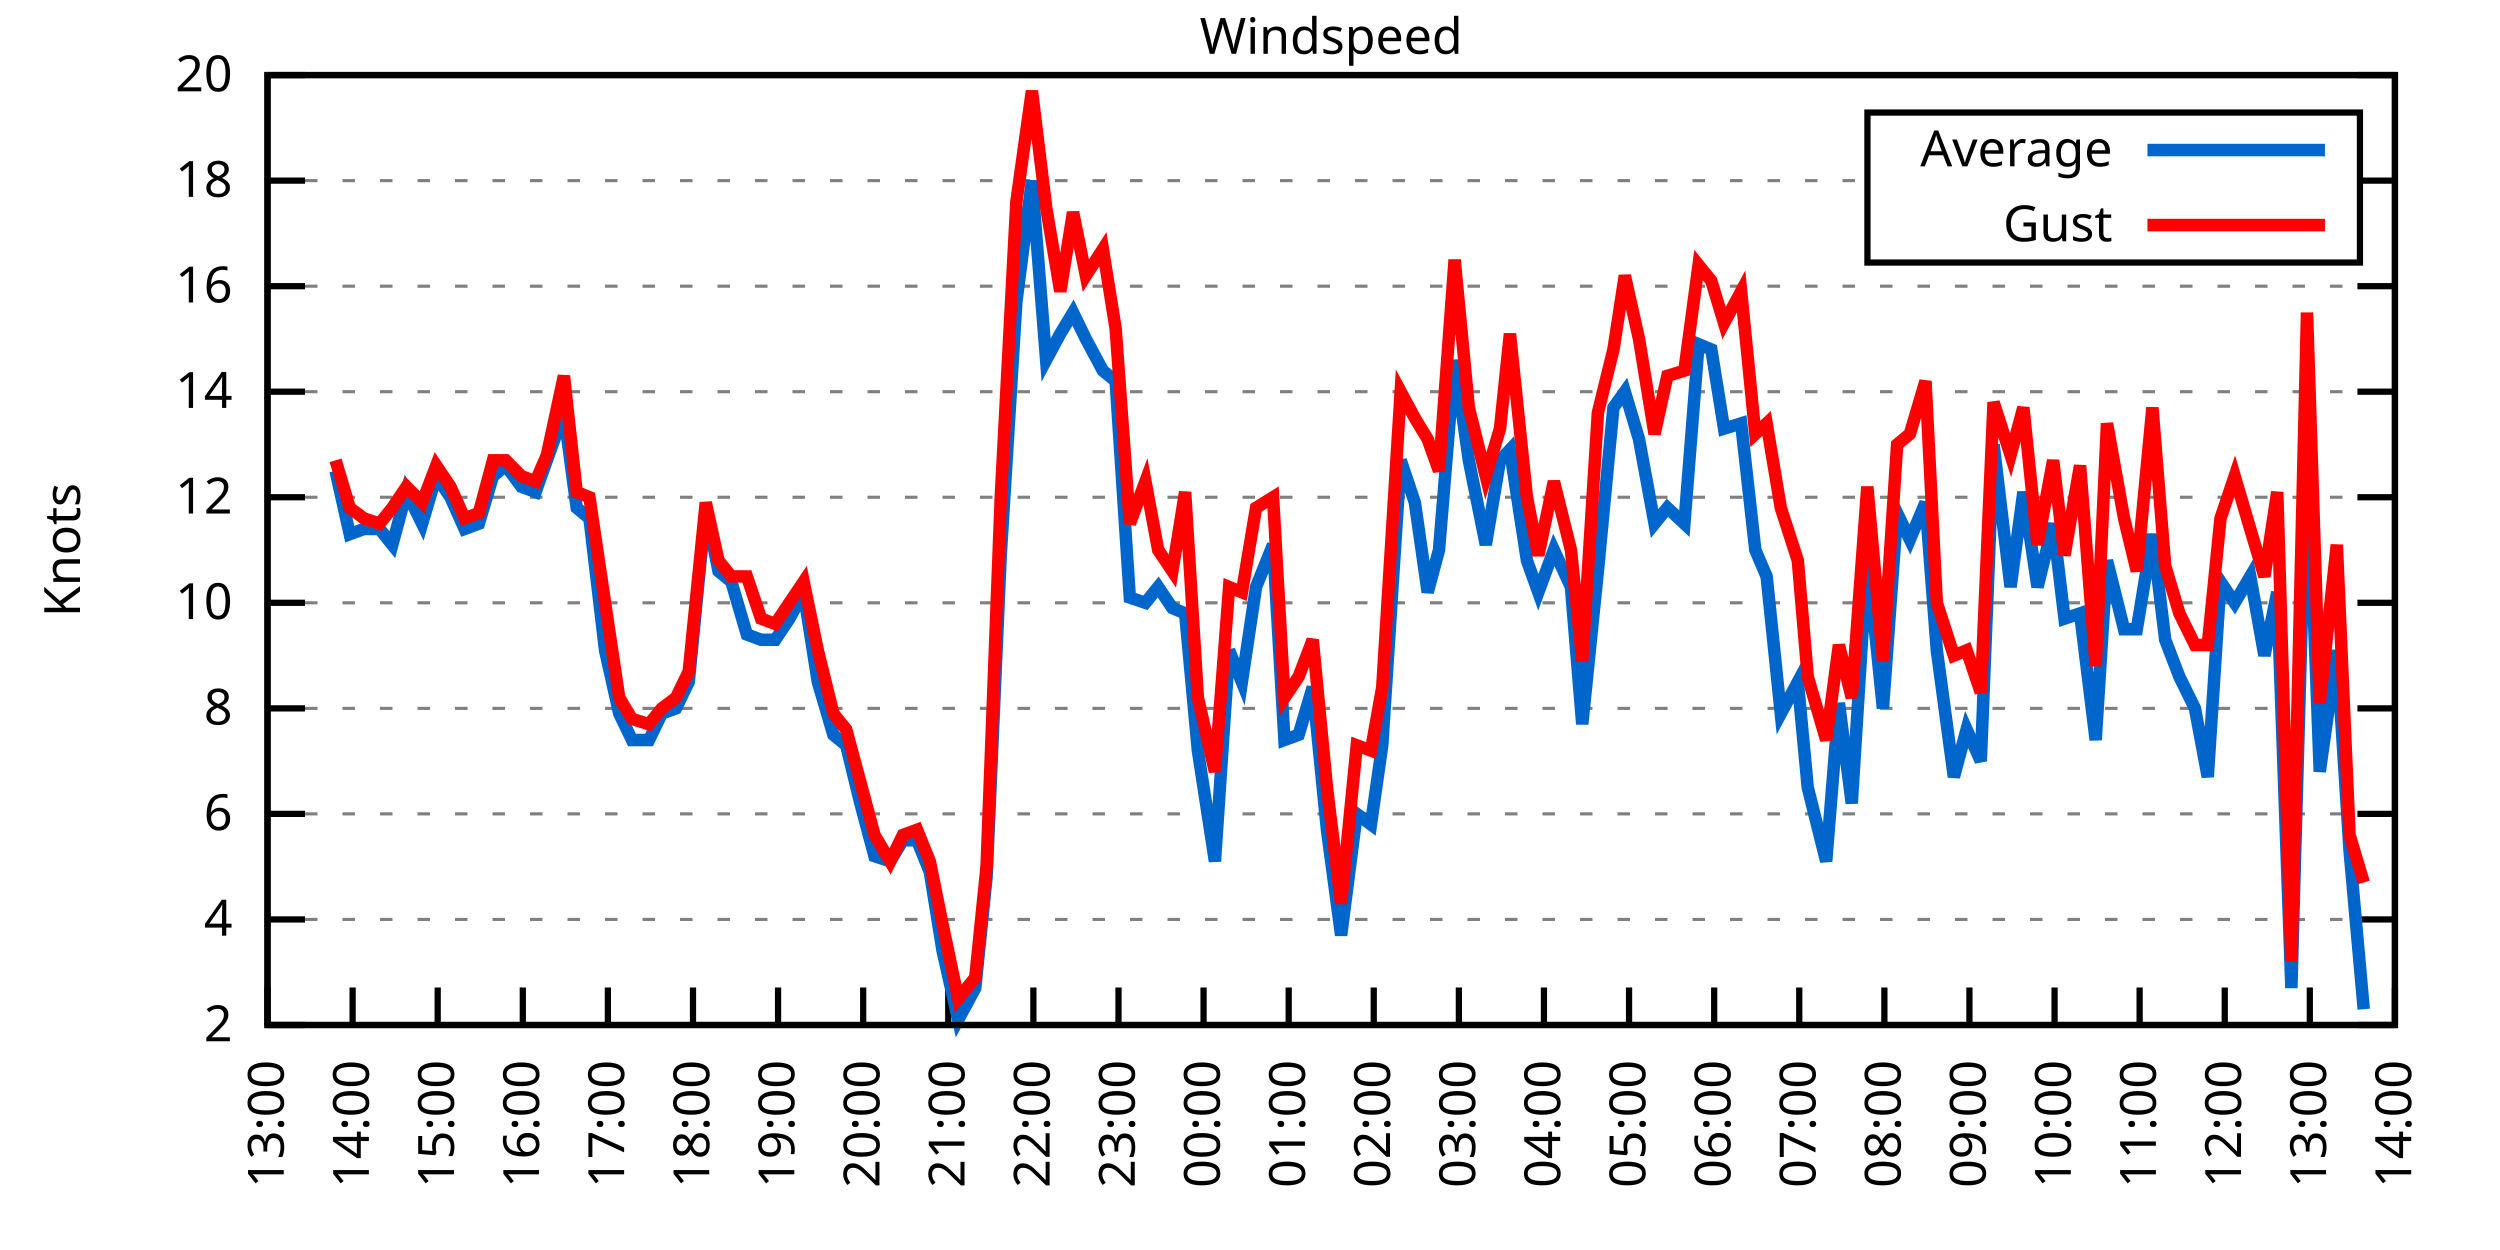
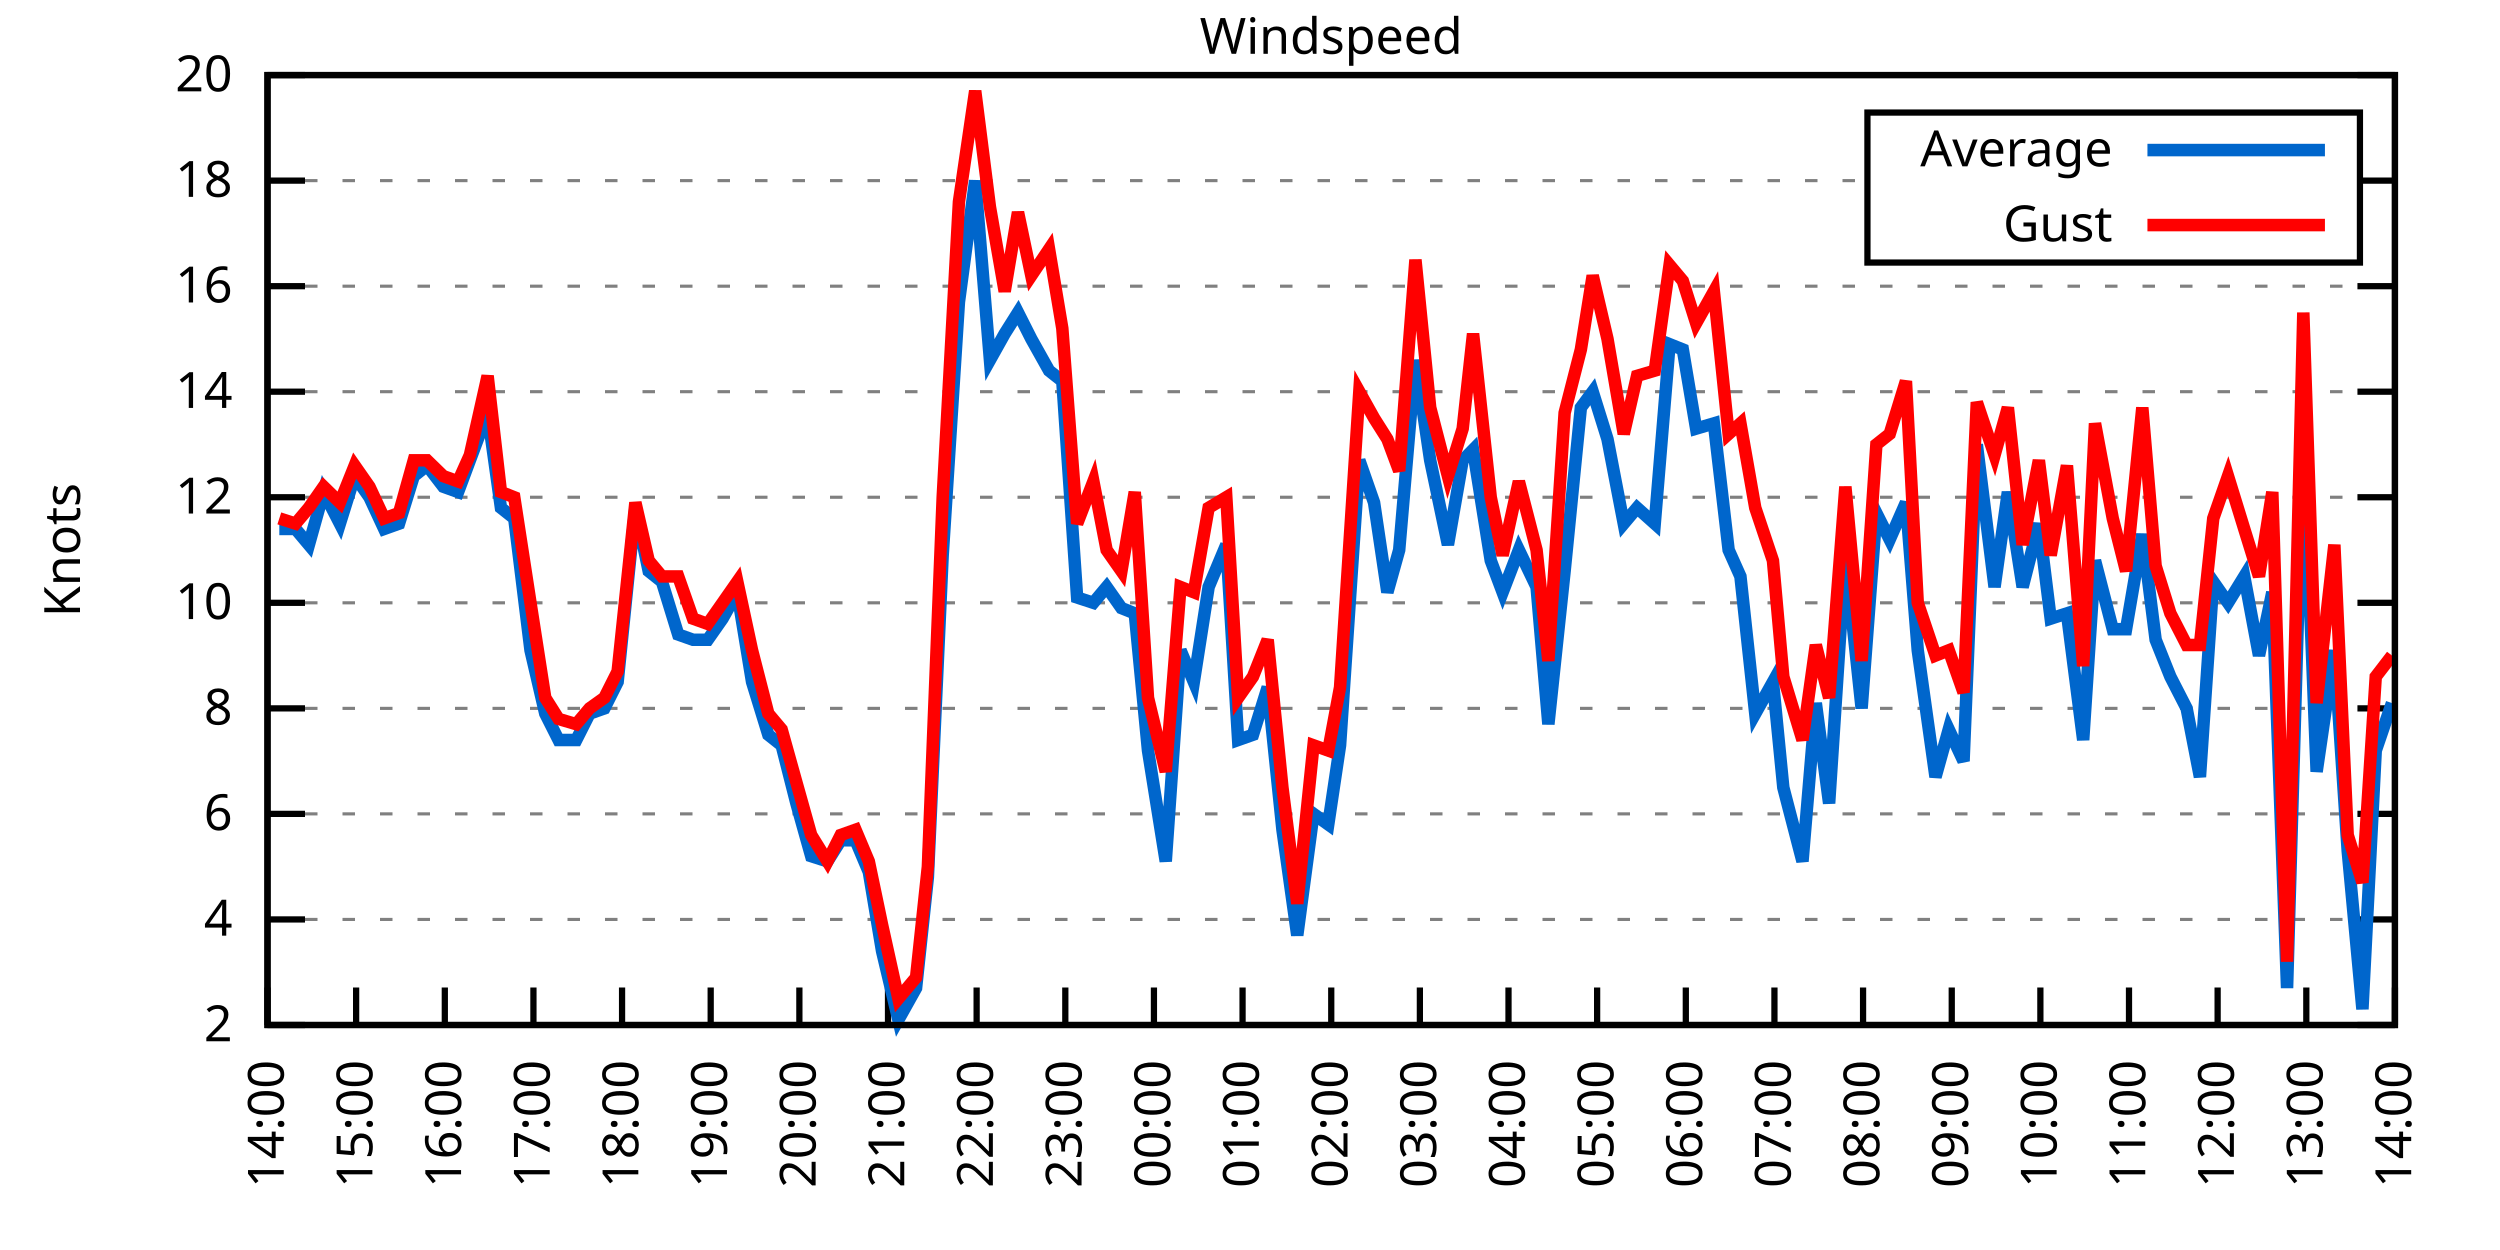
<svg xmlns="http://www.w3.org/2000/svg" xmlns:xlink="http://www.w3.org/1999/xlink" width="400" height="200" viewBox="0 0 400 200">
  <g id="gnuplot_canvas">
    <rect x="0" y="0" width="400" height="200" fill="none" />
    <defs>
      <circle id="gpDot" r="0.5" stroke-width="0.5" stroke="currentColor" />
      <path id="gpPt0" stroke-width="0.333" stroke="currentColor" d="M-1,0 h2 M0,-1 v2" />
      <path id="gpPt1" stroke-width="0.333" stroke="currentColor" d="M-1,-1 L1,1 M1,-1 L-1,1" />
      <path id="gpPt2" stroke-width="0.333" stroke="currentColor" d="M-1,0 L1,0 M0,-1 L0,1 M-1,-1 L1,1 M-1,1 L1,-1" />
      <rect id="gpPt3" stroke-width="0.333" stroke="currentColor" x="-1" y="-1" width="2" height="2" />
      <rect id="gpPt4" stroke-width="0.333" stroke="currentColor" fill="currentColor" x="-1" y="-1" width="2" height="2" />
      <circle id="gpPt5" stroke-width="0.333" stroke="currentColor" cx="0" cy="0" r="1" />
      <use xlink:href="#gpPt5" id="gpPt6" fill="currentColor" stroke="none" />
      <path id="gpPt7" stroke-width="0.333" stroke="currentColor" d="M0,-1.33 L-1.33,0.67 L1.33,0.67 z" />
      <use xlink:href="#gpPt7" id="gpPt8" fill="currentColor" stroke="none" />
      <use xlink:href="#gpPt7" id="gpPt9" stroke="currentColor" transform="rotate(180)" />
      <use xlink:href="#gpPt9" id="gpPt10" fill="currentColor" stroke="none" />
      <use xlink:href="#gpPt3" id="gpPt11" stroke="currentColor" transform="rotate(45)" />
      <use xlink:href="#gpPt11" id="gpPt12" fill="currentColor" stroke="none" />
      <path id="gpPt13" stroke-width="0.333" stroke="currentColor" d="M0,1.330 L1.265,0.411 L0.782,-1.067 L-0.782,-1.076 L-1.265,0.411 z" />
      <use xlink:href="#gpPt13" id="gpPt14" fill="currentColor" stroke="none" />
      <filter id="textbox" filterUnits="objectBoundingBox" x="0" y="0" height="1" width="1">
        <feFlood flood-color="white" flood-opacity="1" result="bgnd" />
        <feComposite in="SourceGraphic" in2="bgnd" operator="atop" />
      </filter>
      <filter id="greybox" filterUnits="objectBoundingBox" x="0" y="0" height="1" width="1">
        <feFlood flood-color="lightgrey" flood-opacity="1" result="grey" />
        <feComposite in="SourceGraphic" in2="grey" operator="atop" />
      </filter>
    </defs>
    <g fill="none" color="white" stroke="currentColor" stroke-width="1.00" stroke-linecap="butt" stroke-linejoin="miter">
</g>
    <g fill="none" color="black" stroke="currentColor" stroke-width="1.00" stroke-linecap="butt" stroke-linejoin="miter">
      <g stroke="none" shape-rendering="crispEdges">
        <polygon fill="rgb(255, 255, 255)" points="42.80,164.00 383.18,164.00 383.18,12.02 42.80,12.02 " />
      </g>
    </g>
    <g fill="none" color="black" stroke="currentColor" stroke-width="1.00" stroke-linecap="butt" stroke-linejoin="miter">
</g>
    <g fill="none" color="black" stroke="black" stroke-width="0.50" stroke-linecap="butt" stroke-linejoin="miter">
</g>
    <g fill="none" color="gray" stroke="currentColor" stroke-width="0.50" stroke-linecap="butt" stroke-linejoin="miter">
      <path stroke="gray" stroke-dasharray="2,4" class="gridline" d="M42.80,164.00 L383.19,164.00  " />
    </g>
    <g fill="none" color="gray" stroke="gray" stroke-width="1.00" stroke-linecap="butt" stroke-linejoin="miter">
</g>
    <g fill="none" color="black" stroke="currentColor" stroke-width="1.00" stroke-linecap="butt" stroke-linejoin="miter">
      <path stroke="black" d="M42.80,164.00 L48.80,164.00 M383.19,164.00 L377.19,164.00  " />
      <g transform="translate(37.20,166.60)" stroke="none" fill="black" font-family="Sans" font-size="8.00" text-anchor="end">
        <text>
          <tspan font-family="Sans"> 2</tspan>
        </text>
      </g>
    </g>
    <g fill="none" color="black" stroke="currentColor" stroke-width="1.00" stroke-linecap="butt" stroke-linejoin="miter">
</g>
    <g fill="none" color="black" stroke="black" stroke-width="0.50" stroke-linecap="butt" stroke-linejoin="miter">
</g>
    <g fill="none" color="gray" stroke="currentColor" stroke-width="0.50" stroke-linecap="butt" stroke-linejoin="miter">
      <path stroke="gray" stroke-dasharray="2,4" class="gridline" d="M42.80,147.11 L383.19,147.11  " />
    </g>
    <g fill="none" color="gray" stroke="gray" stroke-width="1.00" stroke-linecap="butt" stroke-linejoin="miter">
</g>
    <g fill="none" color="black" stroke="currentColor" stroke-width="1.00" stroke-linecap="butt" stroke-linejoin="miter">
      <path stroke="black" d="M42.80,147.11 L48.80,147.11 M383.19,147.11 L377.19,147.11  " />
      <g transform="translate(37.20,149.71)" stroke="none" fill="black" font-family="Sans" font-size="8.00" text-anchor="end">
        <text>
          <tspan font-family="Sans"> 4</tspan>
        </text>
      </g>
    </g>
    <g fill="none" color="black" stroke="currentColor" stroke-width="1.00" stroke-linecap="butt" stroke-linejoin="miter">
</g>
    <g fill="none" color="black" stroke="black" stroke-width="0.50" stroke-linecap="butt" stroke-linejoin="miter">
</g>
    <g fill="none" color="gray" stroke="currentColor" stroke-width="0.50" stroke-linecap="butt" stroke-linejoin="miter">
      <path stroke="gray" stroke-dasharray="2,4" class="gridline" d="M42.80,130.22 L383.19,130.22  " />
    </g>
    <g fill="none" color="gray" stroke="gray" stroke-width="1.00" stroke-linecap="butt" stroke-linejoin="miter">
</g>
    <g fill="none" color="black" stroke="currentColor" stroke-width="1.00" stroke-linecap="butt" stroke-linejoin="miter">
      <path stroke="black" d="M42.80,130.22 L48.80,130.22 M383.19,130.22 L377.19,130.22  " />
      <g transform="translate(37.20,132.82)" stroke="none" fill="black" font-family="Sans" font-size="8.00" text-anchor="end">
        <text>
          <tspan font-family="Sans"> 6</tspan>
        </text>
      </g>
    </g>
    <g fill="none" color="black" stroke="currentColor" stroke-width="1.00" stroke-linecap="butt" stroke-linejoin="miter">
</g>
    <g fill="none" color="black" stroke="black" stroke-width="0.50" stroke-linecap="butt" stroke-linejoin="miter">
</g>
    <g fill="none" color="gray" stroke="currentColor" stroke-width="0.50" stroke-linecap="butt" stroke-linejoin="miter">
      <path stroke="gray" stroke-dasharray="2,4" class="gridline" d="M42.80,113.34 L383.19,113.34  " />
    </g>
    <g fill="none" color="gray" stroke="gray" stroke-width="1.00" stroke-linecap="butt" stroke-linejoin="miter">
</g>
    <g fill="none" color="black" stroke="currentColor" stroke-width="1.00" stroke-linecap="butt" stroke-linejoin="miter">
      <path stroke="black" d="M42.80,113.34 L48.80,113.34 M383.19,113.34 L377.19,113.34  " />
      <g transform="translate(37.20,115.94)" stroke="none" fill="black" font-family="Sans" font-size="8.00" text-anchor="end">
        <text>
          <tspan font-family="Sans"> 8</tspan>
        </text>
      </g>
    </g>
    <g fill="none" color="black" stroke="currentColor" stroke-width="1.00" stroke-linecap="butt" stroke-linejoin="miter">
</g>
    <g fill="none" color="black" stroke="black" stroke-width="0.50" stroke-linecap="butt" stroke-linejoin="miter">
</g>
    <g fill="none" color="gray" stroke="currentColor" stroke-width="0.50" stroke-linecap="butt" stroke-linejoin="miter">
      <path stroke="gray" stroke-dasharray="2,4" class="gridline" d="M42.80,96.45 L383.19,96.45  " />
    </g>
    <g fill="none" color="gray" stroke="gray" stroke-width="1.00" stroke-linecap="butt" stroke-linejoin="miter">
</g>
    <g fill="none" color="black" stroke="currentColor" stroke-width="1.00" stroke-linecap="butt" stroke-linejoin="miter">
      <path stroke="black" d="M42.80,96.45 L48.80,96.45 M383.19,96.45 L377.19,96.45  " />
      <g transform="translate(37.20,99.05)" stroke="none" fill="black" font-family="Sans" font-size="8.00" text-anchor="end">
        <text>
          <tspan font-family="Sans"> 10</tspan>
        </text>
      </g>
    </g>
    <g fill="none" color="black" stroke="currentColor" stroke-width="1.00" stroke-linecap="butt" stroke-linejoin="miter">
</g>
    <g fill="none" color="black" stroke="black" stroke-width="0.50" stroke-linecap="butt" stroke-linejoin="miter">
</g>
    <g fill="none" color="gray" stroke="currentColor" stroke-width="0.50" stroke-linecap="butt" stroke-linejoin="miter">
      <path stroke="gray" stroke-dasharray="2,4" class="gridline" d="M42.80,79.56 L383.19,79.56  " />
    </g>
    <g fill="none" color="gray" stroke="gray" stroke-width="1.00" stroke-linecap="butt" stroke-linejoin="miter">
</g>
    <g fill="none" color="black" stroke="currentColor" stroke-width="1.00" stroke-linecap="butt" stroke-linejoin="miter">
      <path stroke="black" d="M42.80,79.56 L48.80,79.56 M383.19,79.56 L377.19,79.56  " />
      <g transform="translate(37.20,82.16)" stroke="none" fill="black" font-family="Sans" font-size="8.00" text-anchor="end">
        <text>
          <tspan font-family="Sans"> 12</tspan>
        </text>
      </g>
    </g>
    <g fill="none" color="black" stroke="currentColor" stroke-width="1.00" stroke-linecap="butt" stroke-linejoin="miter">
</g>
    <g fill="none" color="black" stroke="black" stroke-width="0.50" stroke-linecap="butt" stroke-linejoin="miter">
</g>
    <g fill="none" color="gray" stroke="currentColor" stroke-width="0.50" stroke-linecap="butt" stroke-linejoin="miter">
      <path stroke="gray" stroke-dasharray="2,4" class="gridline" d="M42.80,62.67 L383.19,62.67  " />
    </g>
    <g fill="none" color="gray" stroke="gray" stroke-width="1.00" stroke-linecap="butt" stroke-linejoin="miter">
</g>
    <g fill="none" color="black" stroke="currentColor" stroke-width="1.00" stroke-linecap="butt" stroke-linejoin="miter">
      <path stroke="black" d="M42.80,62.67 L48.80,62.67 M383.19,62.67 L377.19,62.67  " />
      <g transform="translate(37.20,65.27)" stroke="none" fill="black" font-family="Sans" font-size="8.00" text-anchor="end">
        <text>
          <tspan font-family="Sans"> 14</tspan>
        </text>
      </g>
    </g>
    <g fill="none" color="black" stroke="currentColor" stroke-width="1.00" stroke-linecap="butt" stroke-linejoin="miter">
</g>
    <g fill="none" color="black" stroke="black" stroke-width="0.50" stroke-linecap="butt" stroke-linejoin="miter">
</g>
    <g fill="none" color="gray" stroke="currentColor" stroke-width="0.50" stroke-linecap="butt" stroke-linejoin="miter">
      <path stroke="gray" stroke-dasharray="2,4" class="gridline" d="M42.80,45.79 L383.19,45.79  " />
    </g>
    <g fill="none" color="gray" stroke="gray" stroke-width="1.00" stroke-linecap="butt" stroke-linejoin="miter">
</g>
    <g fill="none" color="black" stroke="currentColor" stroke-width="1.00" stroke-linecap="butt" stroke-linejoin="miter">
      <path stroke="black" d="M42.80,45.79 L48.80,45.79 M383.19,45.79 L377.19,45.79  " />
      <g transform="translate(37.20,48.39)" stroke="none" fill="black" font-family="Sans" font-size="8.00" text-anchor="end">
        <text>
          <tspan font-family="Sans"> 16</tspan>
        </text>
      </g>
    </g>
    <g fill="none" color="black" stroke="currentColor" stroke-width="1.00" stroke-linecap="butt" stroke-linejoin="miter">
</g>
    <g fill="none" color="black" stroke="black" stroke-width="0.50" stroke-linecap="butt" stroke-linejoin="miter">
</g>
    <g fill="none" color="gray" stroke="currentColor" stroke-width="0.50" stroke-linecap="butt" stroke-linejoin="miter">
      <path stroke="gray" stroke-dasharray="2,4" class="gridline" d="M42.80,28.90 L298.79,28.90 M377.59,28.90 L383.19,28.90  " />
    </g>
    <g fill="none" color="gray" stroke="gray" stroke-width="1.00" stroke-linecap="butt" stroke-linejoin="miter">
</g>
    <g fill="none" color="black" stroke="currentColor" stroke-width="1.00" stroke-linecap="butt" stroke-linejoin="miter">
      <path stroke="black" d="M42.80,28.90 L48.80,28.90 M383.19,28.90 L377.19,28.90  " />
      <g transform="translate(37.20,31.50)" stroke="none" fill="black" font-family="Sans" font-size="8.00" text-anchor="end">
        <text>
          <tspan font-family="Sans"> 18</tspan>
        </text>
      </g>
    </g>
    <g fill="none" color="black" stroke="currentColor" stroke-width="1.00" stroke-linecap="butt" stroke-linejoin="miter">
</g>
    <g fill="none" color="black" stroke="black" stroke-width="0.50" stroke-linecap="butt" stroke-linejoin="miter">
</g>
    <g fill="none" color="gray" stroke="currentColor" stroke-width="0.50" stroke-linecap="butt" stroke-linejoin="miter">
      <path stroke="gray" stroke-dasharray="2,4" class="gridline" d="M42.80,12.01 L383.19,12.01  " />
    </g>
    <g fill="none" color="gray" stroke="gray" stroke-width="1.00" stroke-linecap="butt" stroke-linejoin="miter">
</g>
    <g fill="none" color="black" stroke="currentColor" stroke-width="1.00" stroke-linecap="butt" stroke-linejoin="miter">
      <path stroke="black" d="M42.80,12.01 L48.80,12.01 M383.19,12.01 L377.19,12.01  " />
      <g transform="translate(37.20,14.61)" stroke="none" fill="black" font-family="Sans" font-size="8.00" text-anchor="end">
        <text>
          <tspan font-family="Sans"> 20</tspan>
        </text>
      </g>
    </g>
    <g fill="none" color="black" stroke="currentColor" stroke-width="1.00" stroke-linecap="butt" stroke-linejoin="miter">
      <path stroke="black" d="M42.80,164.00 L42.80,158.00  " />
      <g transform="translate(45.40,169.60) rotate(270.00)" stroke="none" fill="black" font-family="Sans" font-size="8.00" text-anchor="end">
        <text>
-           <tspan font-family="Sans">13:00</tspan>
-         </text>
-       </g>
-     </g>
-     <g fill="none" color="black" stroke="currentColor" stroke-width="1.00" stroke-linecap="butt" stroke-linejoin="miter">
-       <path stroke="black" d="M56.42,164.00 L56.42,158.00  " />
-       <g transform="translate(59.02,169.60) rotate(270.00)" stroke="none" fill="black" font-family="Sans" font-size="8.00" text-anchor="end">
-         <text>
          <tspan font-family="Sans">14:00</tspan>
        </text>
      </g>
    </g>
    <g fill="none" color="black" stroke="currentColor" stroke-width="1.00" stroke-linecap="butt" stroke-linejoin="miter">
-       <path stroke="black" d="M70.03,164.00 L70.03,158.00  " />
-       <g transform="translate(72.63,169.60) rotate(270.00)" stroke="none" fill="black" font-family="Sans" font-size="8.00" text-anchor="end">
+       <path stroke="black" d="M56.98,164.00 L56.98,158.00  " />
+       <g transform="translate(59.58,169.60) rotate(270.00)" stroke="none" fill="black" font-family="Sans" font-size="8.00" text-anchor="end">
        <text>
          <tspan font-family="Sans">15:00</tspan>
        </text>
      </g>
    </g>
    <g fill="none" color="black" stroke="currentColor" stroke-width="1.00" stroke-linecap="butt" stroke-linejoin="miter">
-       <path stroke="black" d="M83.65,164.00 L83.65,158.00  " />
-       <g transform="translate(86.25,169.60) rotate(270.00)" stroke="none" fill="black" font-family="Sans" font-size="8.00" text-anchor="end">
+       <path stroke="black" d="M71.17,164.00 L71.17,158.00  " />
+       <g transform="translate(73.77,169.60) rotate(270.00)" stroke="none" fill="black" font-family="Sans" font-size="8.00" text-anchor="end">
        <text>
          <tspan font-family="Sans">16:00</tspan>
        </text>
      </g>
    </g>
    <g fill="none" color="black" stroke="currentColor" stroke-width="1.00" stroke-linecap="butt" stroke-linejoin="miter">
-       <path stroke="black" d="M97.26,164.00 L97.26,158.00  " />
-       <g transform="translate(99.86,169.60) rotate(270.00)" stroke="none" fill="black" font-family="Sans" font-size="8.00" text-anchor="end">
+       <path stroke="black" d="M85.35,164.00 L85.35,158.00  " />
+       <g transform="translate(87.95,169.60) rotate(270.00)" stroke="none" fill="black" font-family="Sans" font-size="8.00" text-anchor="end">
        <text>
          <tspan font-family="Sans">17:00</tspan>
        </text>
      </g>
    </g>
    <g fill="none" color="black" stroke="currentColor" stroke-width="1.00" stroke-linecap="butt" stroke-linejoin="miter">
-       <path stroke="black" d="M110.88,164.00 L110.88,158.00  " />
-       <g transform="translate(113.48,169.60) rotate(270.00)" stroke="none" fill="black" font-family="Sans" font-size="8.00" text-anchor="end">
+       <path stroke="black" d="M99.53,164.00 L99.53,158.00  " />
+       <g transform="translate(102.13,169.60) rotate(270.00)" stroke="none" fill="black" font-family="Sans" font-size="8.00" text-anchor="end">
        <text>
          <tspan font-family="Sans">18:00</tspan>
        </text>
      </g>
    </g>
    <g fill="none" color="black" stroke="currentColor" stroke-width="1.00" stroke-linecap="butt" stroke-linejoin="miter">
-       <path stroke="black" d="M124.49,164.00 L124.49,158.00  " />
-       <g transform="translate(127.09,169.60) rotate(270.00)" stroke="none" fill="black" font-family="Sans" font-size="8.00" text-anchor="end">
+       <path stroke="black" d="M113.71,164.00 L113.71,158.00  " />
+       <g transform="translate(116.31,169.60) rotate(270.00)" stroke="none" fill="black" font-family="Sans" font-size="8.00" text-anchor="end">
        <text>
          <tspan font-family="Sans">19:00</tspan>
        </text>
      </g>
    </g>
    <g fill="none" color="black" stroke="currentColor" stroke-width="1.00" stroke-linecap="butt" stroke-linejoin="miter">
-       <path stroke="black" d="M138.11,164.00 L138.11,158.00  " />
-       <g transform="translate(140.71,169.60) rotate(270.00)" stroke="none" fill="black" font-family="Sans" font-size="8.00" text-anchor="end">
+       <path stroke="black" d="M127.90,164.00 L127.90,158.00  " />
+       <g transform="translate(130.50,169.60) rotate(270.00)" stroke="none" fill="black" font-family="Sans" font-size="8.00" text-anchor="end">
        <text>
          <tspan font-family="Sans">20:00</tspan>
        </text>
      </g>
    </g>
    <g fill="none" color="black" stroke="currentColor" stroke-width="1.00" stroke-linecap="butt" stroke-linejoin="miter">
-       <path stroke="black" d="M151.72,164.00 L151.72,158.00  " />
-       <g transform="translate(154.32,169.60) rotate(270.00)" stroke="none" fill="black" font-family="Sans" font-size="8.00" text-anchor="end">
+       <path stroke="black" d="M142.08,164.00 L142.08,158.00  " />
+       <g transform="translate(144.68,169.60) rotate(270.00)" stroke="none" fill="black" font-family="Sans" font-size="8.00" text-anchor="end">
        <text>
          <tspan font-family="Sans">21:00</tspan>
        </text>
      </g>
    </g>
    <g fill="none" color="black" stroke="currentColor" stroke-width="1.00" stroke-linecap="butt" stroke-linejoin="miter">
-       <path stroke="black" d="M165.34,164.00 L165.34,158.00  " />
-       <g transform="translate(167.94,169.60) rotate(270.00)" stroke="none" fill="black" font-family="Sans" font-size="8.00" text-anchor="end">
+       <path stroke="black" d="M156.26,164.00 L156.26,158.00  " />
+       <g transform="translate(158.86,169.60) rotate(270.00)" stroke="none" fill="black" font-family="Sans" font-size="8.00" text-anchor="end">
        <text>
          <tspan font-family="Sans">22:00</tspan>
        </text>
      </g>
    </g>
    <g fill="none" color="black" stroke="currentColor" stroke-width="1.00" stroke-linecap="butt" stroke-linejoin="miter">
-       <path stroke="black" d="M178.96,164.00 L178.96,158.00  " />
-       <g transform="translate(181.56,169.60) rotate(270.00)" stroke="none" fill="black" font-family="Sans" font-size="8.00" text-anchor="end">
+       <path stroke="black" d="M170.45,164.00 L170.45,158.00  " />
+       <g transform="translate(173.05,169.60) rotate(270.00)" stroke="none" fill="black" font-family="Sans" font-size="8.00" text-anchor="end">
        <text>
          <tspan font-family="Sans">23:00</tspan>
        </text>
      </g>
    </g>
    <g fill="none" color="black" stroke="currentColor" stroke-width="1.00" stroke-linecap="butt" stroke-linejoin="miter">
-       <path stroke="black" d="M192.57,164.00 L192.57,158.00  " />
-       <g transform="translate(195.17,169.60) rotate(270.00)" stroke="none" fill="black" font-family="Sans" font-size="8.00" text-anchor="end">
+       <path stroke="black" d="M184.63,164.00 L184.63,158.00  " />
+       <g transform="translate(187.23,169.60) rotate(270.00)" stroke="none" fill="black" font-family="Sans" font-size="8.00" text-anchor="end">
        <text>
          <tspan font-family="Sans">00:00</tspan>
        </text>
      </g>
    </g>
    <g fill="none" color="black" stroke="currentColor" stroke-width="1.00" stroke-linecap="butt" stroke-linejoin="miter">
-       <path stroke="black" d="M206.19,164.00 L206.19,158.00  " />
-       <g transform="translate(208.79,169.60) rotate(270.00)" stroke="none" fill="black" font-family="Sans" font-size="8.00" text-anchor="end">
+       <path stroke="black" d="M198.81,164.00 L198.81,158.00  " />
+       <g transform="translate(201.41,169.60) rotate(270.00)" stroke="none" fill="black" font-family="Sans" font-size="8.00" text-anchor="end">
        <text>
          <tspan font-family="Sans">01:00</tspan>
        </text>
      </g>
    </g>
    <g fill="none" color="black" stroke="currentColor" stroke-width="1.00" stroke-linecap="butt" stroke-linejoin="miter">
-       <path stroke="black" d="M219.80,164.00 L219.80,158.00  " />
-       <g transform="translate(222.40,169.60) rotate(270.00)" stroke="none" fill="black" font-family="Sans" font-size="8.00" text-anchor="end">
+       <path stroke="black" d="M213.00,164.00 L213.00,158.00  " />
+       <g transform="translate(215.60,169.60) rotate(270.00)" stroke="none" fill="black" font-family="Sans" font-size="8.00" text-anchor="end">
        <text>
          <tspan font-family="Sans">02:00</tspan>
        </text>
      </g>
    </g>
    <g fill="none" color="black" stroke="currentColor" stroke-width="1.00" stroke-linecap="butt" stroke-linejoin="miter">
-       <path stroke="black" d="M233.42,164.00 L233.42,158.00  " />
-       <g transform="translate(236.02,169.60) rotate(270.00)" stroke="none" fill="black" font-family="Sans" font-size="8.00" text-anchor="end">
+       <path stroke="black" d="M227.18,164.00 L227.18,158.00  " />
+       <g transform="translate(229.78,169.60) rotate(270.00)" stroke="none" fill="black" font-family="Sans" font-size="8.00" text-anchor="end">
        <text>
          <tspan font-family="Sans">03:00</tspan>
        </text>
      </g>
    </g>
    <g fill="none" color="black" stroke="currentColor" stroke-width="1.00" stroke-linecap="butt" stroke-linejoin="miter">
-       <path stroke="black" d="M247.03,164.00 L247.03,158.00  " />
-       <g transform="translate(249.63,169.60) rotate(270.00)" stroke="none" fill="black" font-family="Sans" font-size="8.00" text-anchor="end">
+       <path stroke="black" d="M241.36,164.00 L241.36,158.00  " />
+       <g transform="translate(243.96,169.60) rotate(270.00)" stroke="none" fill="black" font-family="Sans" font-size="8.00" text-anchor="end">
        <text>
          <tspan font-family="Sans">04:00</tspan>
        </text>
      </g>
    </g>
    <g fill="none" color="black" stroke="currentColor" stroke-width="1.00" stroke-linecap="butt" stroke-linejoin="miter">
-       <path stroke="black" d="M260.65,164.00 L260.65,158.00  " />
-       <g transform="translate(263.25,169.60) rotate(270.00)" stroke="none" fill="black" font-family="Sans" font-size="8.00" text-anchor="end">
+       <path stroke="black" d="M255.54,164.00 L255.54,158.00  " />
+       <g transform="translate(258.14,169.60) rotate(270.00)" stroke="none" fill="black" font-family="Sans" font-size="8.00" text-anchor="end">
        <text>
          <tspan font-family="Sans">05:00</tspan>
        </text>
      </g>
    </g>
    <g fill="none" color="black" stroke="currentColor" stroke-width="1.00" stroke-linecap="butt" stroke-linejoin="miter">
-       <path stroke="black" d="M274.27,164.00 L274.27,158.00  " />
-       <g transform="translate(276.87,169.60) rotate(270.00)" stroke="none" fill="black" font-family="Sans" font-size="8.00" text-anchor="end">
+       <path stroke="black" d="M269.73,164.00 L269.73,158.00  " />
+       <g transform="translate(272.33,169.60) rotate(270.00)" stroke="none" fill="black" font-family="Sans" font-size="8.00" text-anchor="end">
        <text>
          <tspan font-family="Sans">06:00</tspan>
        </text>
      </g>
    </g>
    <g fill="none" color="black" stroke="currentColor" stroke-width="1.00" stroke-linecap="butt" stroke-linejoin="miter">
-       <path stroke="black" d="M287.88,164.00 L287.88,158.00  " />
-       <g transform="translate(290.48,169.60) rotate(270.00)" stroke="none" fill="black" font-family="Sans" font-size="8.00" text-anchor="end">
+       <path stroke="black" d="M283.91,164.00 L283.91,158.00  " />
+       <g transform="translate(286.51,169.60) rotate(270.00)" stroke="none" fill="black" font-family="Sans" font-size="8.00" text-anchor="end">
        <text>
          <tspan font-family="Sans">07:00</tspan>
        </text>
      </g>
    </g>
    <g fill="none" color="black" stroke="currentColor" stroke-width="1.00" stroke-linecap="butt" stroke-linejoin="miter">
-       <path stroke="black" d="M301.50,164.00 L301.50,158.00  " />
-       <g transform="translate(304.10,169.60) rotate(270.00)" stroke="none" fill="black" font-family="Sans" font-size="8.00" text-anchor="end">
+       <path stroke="black" d="M298.09,164.00 L298.09,158.00  " />
+       <g transform="translate(300.69,169.60) rotate(270.00)" stroke="none" fill="black" font-family="Sans" font-size="8.00" text-anchor="end">
        <text>
          <tspan font-family="Sans">08:00</tspan>
        </text>
      </g>
    </g>
    <g fill="none" color="black" stroke="currentColor" stroke-width="1.00" stroke-linecap="butt" stroke-linejoin="miter">
-       <path stroke="black" d="M315.11,164.00 L315.11,158.00  " />
-       <g transform="translate(317.71,169.60) rotate(270.00)" stroke="none" fill="black" font-family="Sans" font-size="8.00" text-anchor="end">
+       <path stroke="black" d="M312.28,164.00 L312.28,158.00  " />
+       <g transform="translate(314.88,169.60) rotate(270.00)" stroke="none" fill="black" font-family="Sans" font-size="8.00" text-anchor="end">
        <text>
          <tspan font-family="Sans">09:00</tspan>
        </text>
      </g>
    </g>
    <g fill="none" color="black" stroke="currentColor" stroke-width="1.00" stroke-linecap="butt" stroke-linejoin="miter">
-       <path stroke="black" d="M328.73,164.00 L328.73,158.00  " />
-       <g transform="translate(331.33,169.60) rotate(270.00)" stroke="none" fill="black" font-family="Sans" font-size="8.00" text-anchor="end">
+       <path stroke="black" d="M326.46,164.00 L326.46,158.00  " />
+       <g transform="translate(329.06,169.60) rotate(270.00)" stroke="none" fill="black" font-family="Sans" font-size="8.00" text-anchor="end">
        <text>
          <tspan font-family="Sans">10:00</tspan>
        </text>
      </g>
    </g>
    <g fill="none" color="black" stroke="currentColor" stroke-width="1.00" stroke-linecap="butt" stroke-linejoin="miter">
-       <path stroke="black" d="M342.34,164.00 L342.34,158.00  " />
-       <g transform="translate(344.94,169.60) rotate(270.00)" stroke="none" fill="black" font-family="Sans" font-size="8.00" text-anchor="end">
+       <path stroke="black" d="M340.64,164.00 L340.64,158.00  " />
+       <g transform="translate(343.24,169.60) rotate(270.00)" stroke="none" fill="black" font-family="Sans" font-size="8.00" text-anchor="end">
        <text>
          <tspan font-family="Sans">11:00</tspan>
        </text>
      </g>
    </g>
    <g fill="none" color="black" stroke="currentColor" stroke-width="1.00" stroke-linecap="butt" stroke-linejoin="miter">
-       <path stroke="black" d="M355.96,164.00 L355.96,158.00  " />
-       <g transform="translate(358.56,169.60) rotate(270.00)" stroke="none" fill="black" font-family="Sans" font-size="8.00" text-anchor="end">
+       <path stroke="black" d="M354.82,164.00 L354.82,158.00  " />
+       <g transform="translate(357.42,169.60) rotate(270.00)" stroke="none" fill="black" font-family="Sans" font-size="8.00" text-anchor="end">
        <text>
          <tspan font-family="Sans">12:00</tspan>
        </text>
      </g>
    </g>
    <g fill="none" color="black" stroke="currentColor" stroke-width="1.00" stroke-linecap="butt" stroke-linejoin="miter">
-       <path stroke="black" d="M369.57,164.00 L369.57,158.00  " />
-       <g transform="translate(372.17,169.60) rotate(270.00)" stroke="none" fill="black" font-family="Sans" font-size="8.00" text-anchor="end">
+       <path stroke="black" d="M369.01,164.00 L369.01,158.00  " />
+       <g transform="translate(371.61,169.60) rotate(270.00)" stroke="none" fill="black" font-family="Sans" font-size="8.00" text-anchor="end">
        <text>
          <tspan font-family="Sans">13:00</tspan>
        </text>
      </g>
    </g>
    <g fill="none" color="black" stroke="currentColor" stroke-width="1.00" stroke-linecap="butt" stroke-linejoin="miter">
      <path stroke="black" d="M383.19,164.00 L383.19,158.00  " />
      <g transform="translate(385.79,169.60) rotate(270.00)" stroke="none" fill="black" font-family="Sans" font-size="8.00" text-anchor="end">
        <text>
          <tspan font-family="Sans">14:00</tspan>
        </text>
      </g>
    </g>
    <g fill="none" color="black" stroke="currentColor" stroke-width="1.00" stroke-linecap="butt" stroke-linejoin="miter">
</g>
    <g fill="none" color="black" stroke="currentColor" stroke-width="1.00" stroke-linecap="butt" stroke-linejoin="miter">
      <path stroke="black" d="M42.80,12.01 L42.80,164.00 L383.19,164.00 L383.19,12.01 L42.80,12.01 Z  " />
    </g>
    <g fill="none" color="black" stroke="currentColor" stroke-width="1.00" stroke-linecap="butt" stroke-linejoin="miter">
</g>
    <g fill="none" color="black" stroke="currentColor" stroke-width="1.00" stroke-linecap="butt" stroke-linejoin="miter">
      <path stroke="black" d="M298.79,42.01 L298.79,18.01 L377.59,18.01 L377.59,42.01 L298.79,42.01 Z  " />
    </g>
    <g id="Windspeed_plot_1">
      <g fill="none" color="white" stroke="black" stroke-width="2.00" stroke-linecap="butt" stroke-linejoin="miter">
</g>
      <g fill="none" color="black" stroke="currentColor" stroke-width="2.00" stroke-linecap="butt" stroke-linejoin="miter">
        <g transform="translate(337.99,26.61)" stroke="none" fill="black" font-family="Sans" font-size="8.00" text-anchor="end">
          <text>
            <tspan font-family="Sans">Average</tspan>
          </text>
        </g>
      </g>
      <g fill="none" color="black" stroke="currentColor" stroke-width="2.00" stroke-linecap="butt" stroke-linejoin="miter">
-         <path stroke="rgb(  0, 102, 204)" d="M343.59,24.01 L371.99,24.01 M53.69,75.34 L55.96,85.47 L58.23,84.63 L60.73,84.63 L62.77,87.16 L65.04,78.72   L67.54,83.78 L69.80,76.18 L72.07,79.56 L74.34,84.63 L76.61,83.78 L78.88,76.18 L80.92,74.49 L83.42,77.87   L85.69,78.72 L87.50,73.65 L90.23,66.05 L92.27,81.25 L94.31,82.94 L96.81,104.05 L99.08,114.18 L101.12,118.40   L103.84,118.40 L105.89,114.18 L108.15,113.34 L110.20,109.11 L112.92,81.25 L114.96,91.38 L117.01,93.07 L119.50,101.52   L121.77,102.36 L124.04,102.36 L126.31,98.98 L128.58,94.76 L130.85,109.11 L133.34,117.56 L135.39,119.25 L137.66,128.54   L139.92,136.98 L142.42,137.82 L144.46,134.45 L146.73,134.45 L148.77,139.51 L150.82,152.18 L153.31,163.16 L156.04,158.09   L157.85,140.36 L160.12,88.85 L162.62,48.32 L165.11,28.90 L167.38,57.61 L169.65,53.39 L171.69,50.01 L173.74,54.23   L176.46,59.30 L178.50,60.98 L180.77,95.60 L183.27,96.45 L185.31,93.92 L187.58,97.29 L189.62,98.14 L191.66,120.09   L194.39,137.82 L196.66,104.05 L198.70,109.11 L200.97,93.92 L203.69,87.16 L205.51,118.40 L207.78,117.56 L210.04,109.96   L212.31,132.76 L214.58,149.65 L217.08,130.22 L219.35,131.91 L221.16,119.25 L224.11,73.65 L226.38,80.41 L228.43,94.76   L230.24,88.00 L232.74,57.61 L235.01,73.65 L237.73,87.16 L240.00,73.65 L241.59,71.96 L244.31,89.69 L246.13,94.76   L248.62,88.00 L251.35,93.92 L253.16,115.87 L255.66,91.38 L258.15,65.21 L259.97,62.67 L262.24,70.27 L264.73,83.78   L266.78,81.25 L269.50,83.78 L271.77,55.07 L273.81,55.92 L275.85,68.58 L278.58,67.74 L280.85,88.00 L282.66,92.23   L284.93,114.18 L287.65,109.11 L289.24,126.00 L292.19,137.82 L294.23,112.49 L296.28,128.54 L298.77,88.85 L301.27,113.34   L303.54,82.09 L305.58,86.32 L308.08,80.41 L309.89,104.05 L312.62,124.31 L314.66,116.71 L316.93,121.78 L318.97,71.12   L321.69,93.92 L323.74,78.72 L326.00,93.92 L328.50,83.78 L330.32,98.98 L332.81,98.14 L335.31,118.40 L337.12,89.69   L339.85,100.67 L341.89,100.67 L344.39,85.47 L346.43,102.36 L348.70,108.27 L351.19,113.34 L353.24,124.31 L355.28,93.07   L357.55,96.45 L360.04,92.23 L362.31,104.89 L364.36,94.76 L366.62,158.09 L369.12,69.43 L371.16,123.47 L373.89,104.05   L375.93,136.14 L378.20,161.47  " />
+         <path stroke="rgb(  0, 102, 204)" d="M343.59,24.01 L371.99,24.01 M44.69,84.63 L47.29,84.63 L49.42,87.16 L51.78,78.72 L54.38,83.78 L56.75,76.18   L59.11,79.56 L61.47,84.63 L63.84,83.78 L66.20,76.18 L68.33,74.49 L70.93,77.87 L73.29,78.72 L75.18,73.65   L78.02,66.05 L80.15,81.25 L82.28,82.94 L84.88,104.05 L87.24,114.18 L89.37,118.40 L92.20,118.40 L94.33,114.18   L96.70,113.34 L98.82,109.11 L101.66,81.25 L103.79,91.38 L105.91,93.07 L108.51,101.52 L110.88,102.36 L113.24,102.36   L115.61,98.98 L117.97,94.76 L120.33,109.11 L122.93,117.56 L125.06,119.25 L127.42,128.54 L129.79,136.98 L132.39,137.82   L134.52,134.45 L136.88,134.45 L139.01,139.51 L141.13,152.18 L143.74,163.16 L146.57,158.09 L148.46,140.36 L150.83,88.85   L153.43,48.32 L156.03,28.90 L158.39,57.61 L160.75,53.39 L162.88,50.01 L165.01,54.23 L167.85,59.30 L169.97,60.98   L172.34,95.60 L174.94,96.45 L177.06,93.92 L179.43,97.29 L181.56,98.14 L183.68,120.09 L186.52,137.82 L188.88,104.05   L191.01,109.11 L193.38,93.92 L196.21,87.16 L198.10,118.40 L200.47,117.56 L202.83,109.96 L205.19,132.76 L207.56,149.65   L210.16,130.22 L212.52,131.91 L214.41,119.25 L217.49,73.65 L219.85,80.41 L221.98,94.76 L223.87,88.00 L226.47,57.61   L228.83,73.65 L231.67,87.16 L234.03,73.65 L235.69,71.96 L238.52,89.69 L240.42,94.76 L243.02,88.00 L245.85,93.92   L247.74,115.87 L250.34,91.38 L252.94,65.21 L254.83,62.67 L257.20,70.27 L259.80,83.78 L261.93,81.25 L264.76,83.78   L267.13,55.07 L269.25,55.92 L271.38,68.58 L274.22,67.74 L276.58,88.00 L278.47,92.23 L280.84,114.18 L283.67,109.11   L285.33,126.00 L288.40,137.82 L290.53,112.49 L292.66,128.54 L295.26,88.85 L297.86,113.34 L300.22,82.09 L302.35,86.32   L304.95,80.41 L306.84,104.05 L309.68,124.31 L311.80,116.71 L314.17,121.78 L316.29,71.12 L319.13,93.92 L321.26,78.72   L323.62,93.92 L326.22,83.78 L328.11,98.98 L330.71,98.14 L333.31,118.40 L335.20,89.69 L338.04,100.67 L340.17,100.67   L342.77,85.47 L344.90,102.36 L347.26,108.27 L349.86,113.34 L351.99,124.31 L354.12,93.07 L356.48,96.45 L359.08,92.23   L361.44,104.89 L363.57,94.76 L365.93,158.09 L368.53,69.43 L370.66,123.47 L373.50,104.05 L375.63,136.14 L377.99,161.47   L380.12,120.09 L382.72,112.49  " />
      </g>
    </g>
    <g id="Windspeed_plot_2">
      <g fill="none" color="black" stroke="currentColor" stroke-width="2.00" stroke-linecap="butt" stroke-linejoin="miter">
        <g transform="translate(337.99,38.61)" stroke="none" fill="black" font-family="Sans" font-size="8.00" text-anchor="end">
          <text>
            <tspan font-family="Sans">Gust</tspan>
          </text>
        </g>
      </g>
      <g fill="none" color="black" stroke="currentColor" stroke-width="2.00" stroke-linecap="butt" stroke-linejoin="miter">
-         <path stroke="rgb(255,   0,   0)" d="M343.59,36.01 L371.99,36.01 M53.69,73.65 L55.96,81.25 L58.23,82.94 L60.73,83.78 L62.77,81.25 L65.04,77.87   L67.54,80.41 L69.80,74.49 L72.07,77.87 L74.34,82.94 L76.61,82.09 L78.88,73.65 L80.92,73.65 L83.42,76.18   L85.69,77.03 L87.50,72.81 L90.23,60.14 L92.27,78.72 L94.31,79.56 L96.81,96.45 L99.08,111.65 L101.12,115.03   L103.84,115.87 L105.89,113.34 L108.15,111.65 L110.20,107.43 L112.92,80.41 L114.96,89.69 L117.01,92.23 L119.50,92.23   L121.77,98.98 L124.04,99.83 L126.31,96.45 L128.58,93.07 L130.85,104.05 L133.34,114.18 L135.39,116.71 L137.66,125.16   L139.92,133.60 L142.42,137.82 L144.46,133.60 L146.73,132.76 L148.77,137.82 L150.82,147.96 L153.31,159.78 L156.04,156.40   L157.85,138.67 L160.12,79.56 L162.62,32.28 L165.11,14.54 L167.38,33.12 L169.65,46.63 L171.69,33.96 L173.74,44.10   L176.46,39.87 L178.50,52.54 L180.77,83.78 L183.27,77.03 L185.31,88.00 L187.58,91.38 L189.62,78.72 L191.66,111.65   L194.39,123.47 L196.66,93.92 L198.70,94.76 L200.97,81.25 L203.69,79.56 L205.51,111.65 L207.78,108.27 L210.04,102.36   L212.31,126.00 L214.58,144.58 L217.08,119.25 L219.35,120.09 L221.16,109.96 L224.11,62.67 L226.38,66.90 L228.43,70.27   L230.24,75.34 L232.74,41.56 L235.01,65.21 L237.73,76.18 L240.00,68.58 L241.59,53.39 L244.31,79.56 L246.13,88.85   L248.62,77.03 L251.35,88.00 L253.16,105.74 L255.66,66.05 L258.15,55.92 L259.97,44.10 L262.24,54.23 L264.73,69.43   L266.78,60.14 L269.50,59.30 L271.77,42.41 L273.81,44.94 L275.85,51.70 L278.58,46.63 L280.85,69.43 L282.66,67.74   L284.93,81.25 L287.65,89.69 L289.24,108.27 L292.19,118.40 L294.23,103.20 L296.28,111.65 L298.77,77.87 L301.27,105.74   L303.54,71.12 L305.58,69.43 L308.08,60.98 L309.89,96.45 L312.62,104.89 L314.66,104.05 L316.93,110.80 L318.97,64.36   L321.69,72.81 L323.74,65.21 L326.00,87.16 L328.50,73.65 L330.32,88.85 L332.81,74.49 L335.31,106.58 L337.12,67.74   L339.85,82.94 L341.89,91.38 L344.39,65.21 L346.43,90.54 L348.70,98.14 L351.19,103.20 L353.24,103.20 L355.28,82.94   L357.55,76.18 L360.04,84.63 L362.31,92.23 L364.36,78.72 L366.62,153.87 L369.12,50.01 L371.16,112.49 L373.89,87.16   L375.93,133.60 L378.20,141.20  " />
+         <path stroke="rgb(255,   0,   0)" d="M343.59,36.01 L371.99,36.01 M44.69,82.94 L47.29,83.78 L49.42,81.25 L51.78,77.87 L54.38,80.41 L56.75,74.49   L59.11,77.87 L61.47,82.94 L63.84,82.09 L66.20,73.65 L68.33,73.65 L70.93,76.18 L73.29,77.03 L75.18,72.81   L78.02,60.14 L80.15,78.72 L82.28,79.56 L84.88,96.45 L87.24,111.65 L89.37,115.03 L92.20,115.87 L94.33,113.34   L96.70,111.65 L98.82,107.43 L101.66,80.41 L103.79,89.69 L105.91,92.23 L108.51,92.23 L110.88,98.98 L113.24,99.83   L115.61,96.45 L117.97,93.07 L120.33,104.05 L122.93,114.18 L125.06,116.71 L127.42,125.16 L129.79,133.60 L132.39,137.82   L134.52,133.60 L136.88,132.76 L139.01,137.82 L141.13,147.96 L143.74,159.78 L146.57,156.40 L148.46,138.67 L150.83,79.56   L153.43,32.28 L156.03,14.54 L158.39,33.12 L160.75,46.63 L162.88,33.96 L165.01,44.10 L167.85,39.87 L169.97,52.54   L172.34,83.78 L174.94,77.03 L177.06,88.00 L179.43,91.38 L181.56,78.72 L183.68,111.65 L186.52,123.47 L188.88,93.92   L191.01,94.76 L193.38,81.25 L196.21,79.56 L198.10,111.65 L200.47,108.27 L202.83,102.36 L205.19,126.00 L207.56,144.58   L210.16,119.25 L212.52,120.09 L214.41,109.96 L217.49,62.67 L219.85,66.90 L221.98,70.27 L223.87,75.34 L226.47,41.56   L228.83,65.21 L231.67,76.18 L234.03,68.58 L235.69,53.39 L238.52,79.56 L240.42,88.85 L243.02,77.03 L245.85,88.00   L247.74,105.74 L250.34,66.05 L252.94,55.92 L254.83,44.10 L257.20,54.23 L259.80,69.43 L261.93,60.14 L264.76,59.30   L267.13,42.41 L269.25,44.94 L271.38,51.70 L274.22,46.63 L276.58,69.43 L278.47,67.74 L280.84,81.25 L283.67,89.69   L285.33,108.27 L288.40,118.40 L290.53,103.20 L292.66,111.65 L295.26,77.87 L297.86,105.74 L300.22,71.12 L302.35,69.43   L304.95,60.98 L306.84,96.45 L309.68,104.89 L311.80,104.05 L314.17,110.80 L316.29,64.36 L319.13,72.81 L321.26,65.21   L323.62,87.16 L326.22,73.65 L328.11,88.85 L330.71,74.49 L333.31,106.58 L335.20,67.74 L338.04,82.94 L340.17,91.38   L342.77,65.21 L344.90,90.54 L347.26,98.14 L349.86,103.20 L351.99,103.20 L354.12,82.94 L356.48,76.18 L359.08,84.63   L361.44,92.23 L363.57,78.72 L365.93,153.87 L368.53,50.01 L370.66,112.49 L373.50,87.16 L375.63,133.60 L377.99,141.20   L380.12,108.27 L382.72,104.89  " />
      </g>
    </g>
    <g fill="none" color="black" stroke="currentColor" stroke-width="2.00" stroke-linecap="butt" stroke-linejoin="miter">
</g>
    <g fill="none" color="black" stroke="black" stroke-width="1.00" stroke-linecap="butt" stroke-linejoin="miter">
</g>
    <g fill="none" color="black" stroke="currentColor" stroke-width="1.00" stroke-linecap="butt" stroke-linejoin="miter">
      <path stroke="black" d="M42.80,12.01 L42.80,164.00 L383.19,164.00 L383.19,12.01 L42.80,12.01 Z  " />
      <g transform="translate(12.80,88.01) rotate(270.00)" stroke="none" fill="black" font-family="Sans" font-size="8.00" text-anchor="middle">
        <text>
          <tspan font-family="Sans">Knots</tspan>
        </text>
      </g>
    </g>
    <g fill="none" color="black" stroke="currentColor" stroke-width="1.00" stroke-linecap="butt" stroke-linejoin="miter">
</g>
    <g fill="none" color="black" stroke="currentColor" stroke-width="1.00" stroke-linecap="butt" stroke-linejoin="miter">
      <g transform="translate(212.99,8.61)" stroke="none" fill="black" font-family="Sans" font-size="8.00" text-anchor="middle">
        <text>
          <tspan font-family="Sans">Windspeed</tspan>
        </text>
      </g>
    </g>
    <g fill="none" color="black" stroke="currentColor" stroke-width="1.00" stroke-linecap="butt" stroke-linejoin="miter">
</g>
  </g>
</svg>
